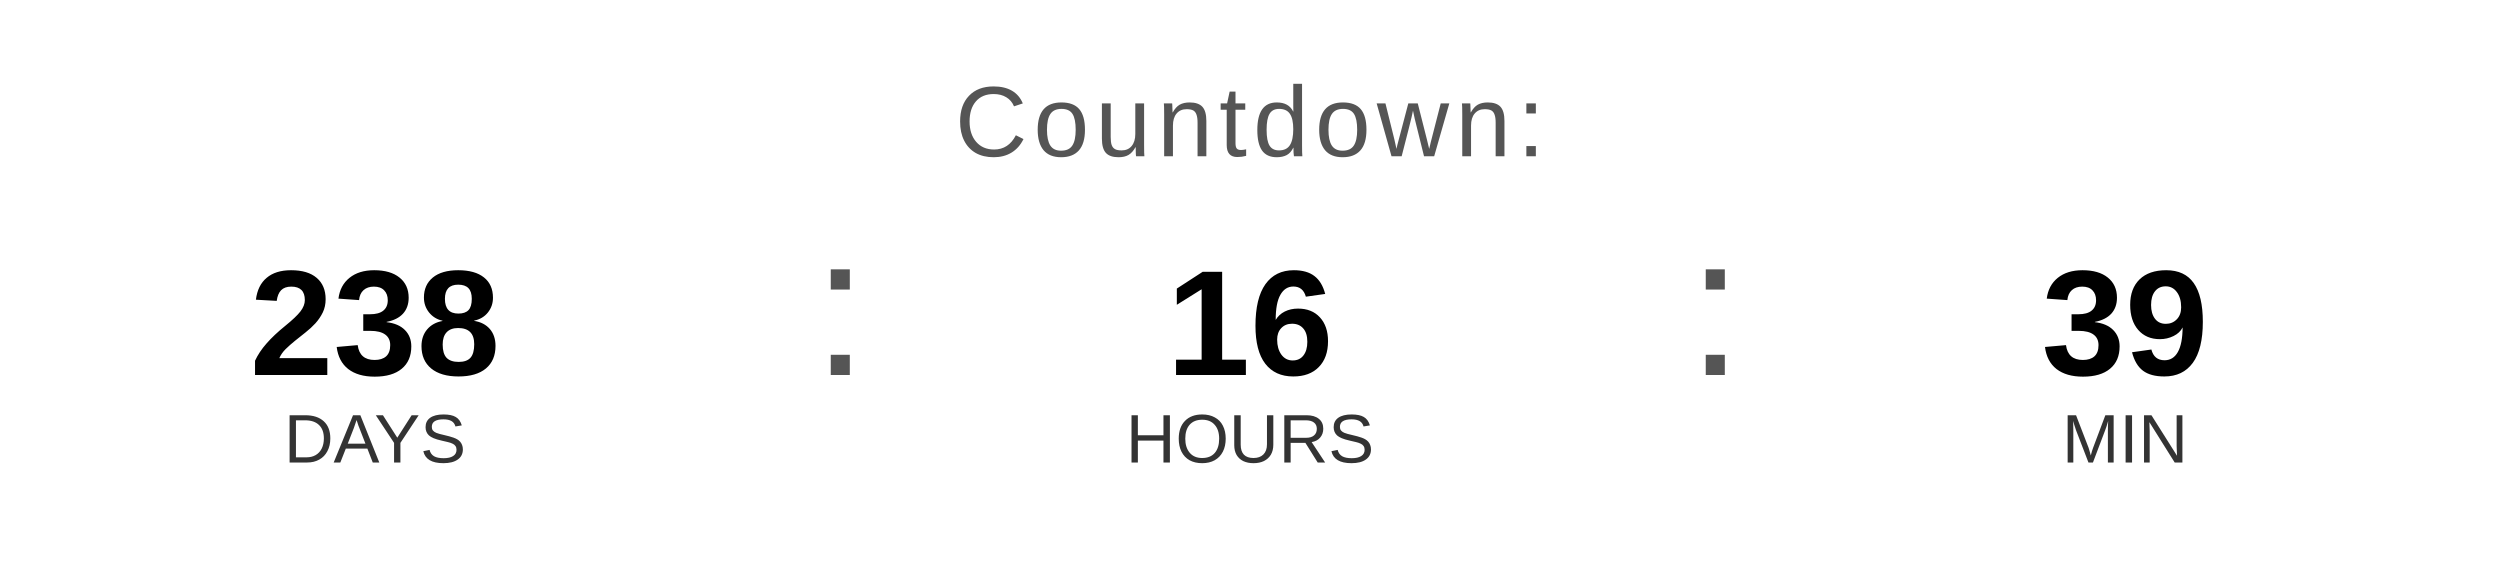
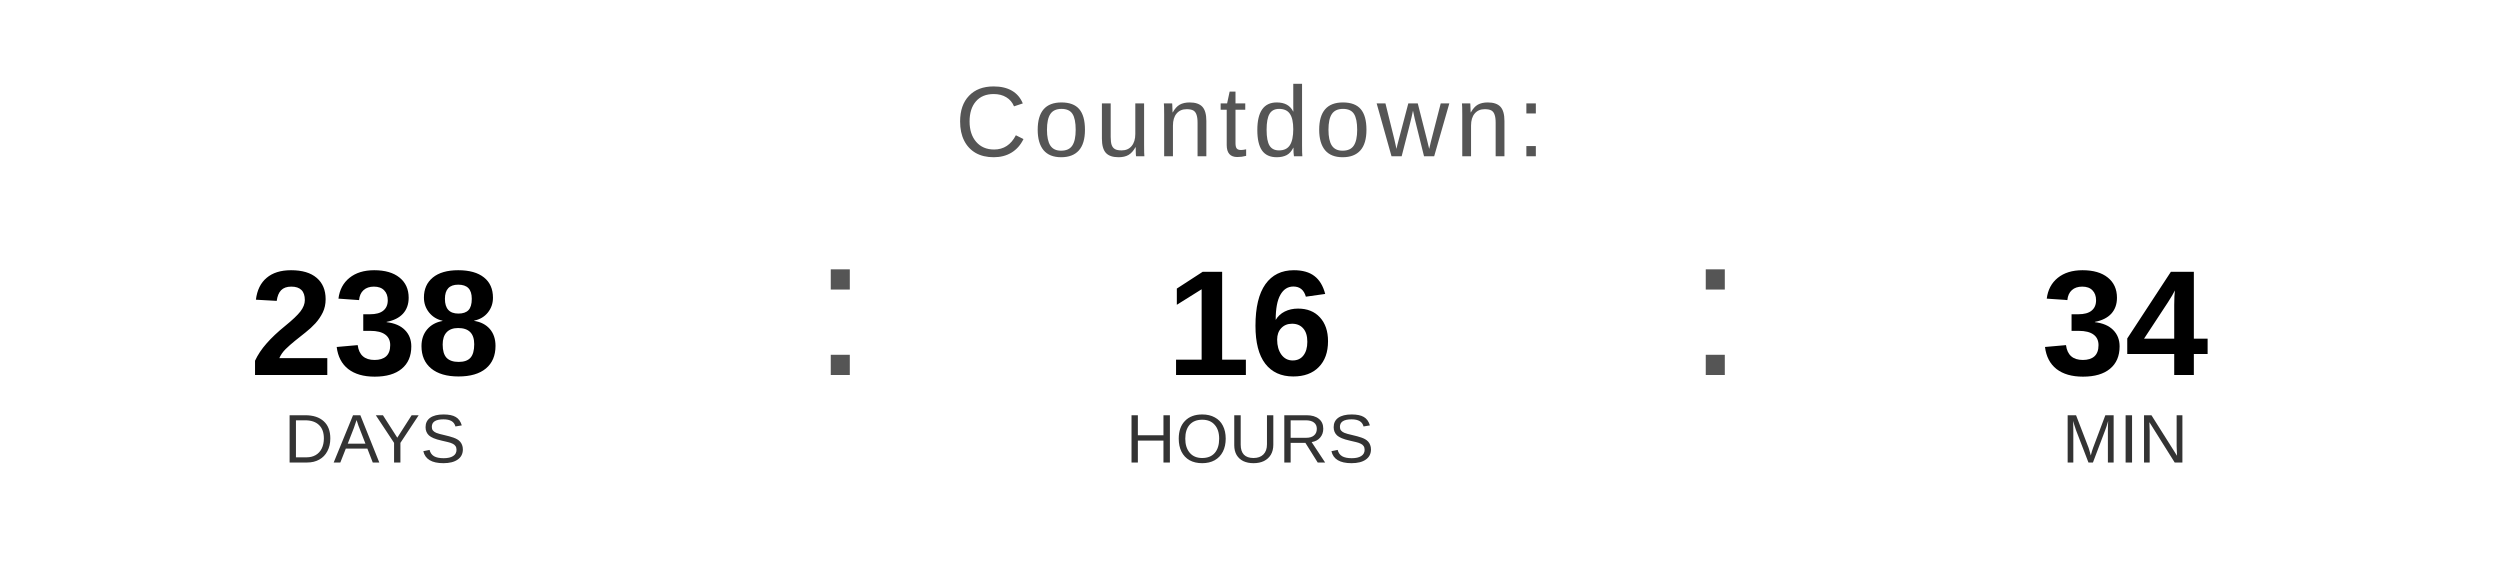
<svg xmlns="http://www.w3.org/2000/svg" width="400" height="90" viewBox="0 0 400 90">
  <text x="200" y="25" font-family="Arial, Helvetica, sans-serif" font-size="16" fill="#555555" text-anchor="middle" letter-spacing="1">
    Countdown:
  </text>
  <text x="60" y="60" font-family="Arial, Helvetica, sans-serif" font-size="24" font-weight="bold" fill="#000000" text-anchor="middle">238</text>
  <text x="60" y="74" font-family="Arial, Helvetica, sans-serif" font-size="11" fill="#333333" text-anchor="middle">DAYS</text>
  <text x="130" y="60" font-family="Arial, sans-serif" font-size="32" fill="#555555">:</text>
  <text x="200" y="60" font-family="Arial, Helvetica, sans-serif" font-size="24" font-weight="bold" fill="#000000" text-anchor="middle">16</text>
  <text x="200" y="74" font-family="Arial, Helvetica, sans-serif" font-size="11" fill="#333333" text-anchor="middle">HOURS</text>
  <text x="270" y="60" font-family="Arial, sans-serif" font-size="32" fill="#555555">:</text>
-   <text x="340" y="60" font-family="Arial, Helvetica, sans-serif" font-size="24" font-weight="bold" fill="#000000" text-anchor="middle">39</text>
+   <text x="340" y="60" font-family="Arial, Helvetica, sans-serif" font-size="24" font-weight="bold" fill="#000000" text-anchor="middle">34</text>
  <text x="340" y="74" font-family="Arial, Helvetica, sans-serif" font-size="11" fill="#333333" text-anchor="middle">MIN</text>
</svg>
